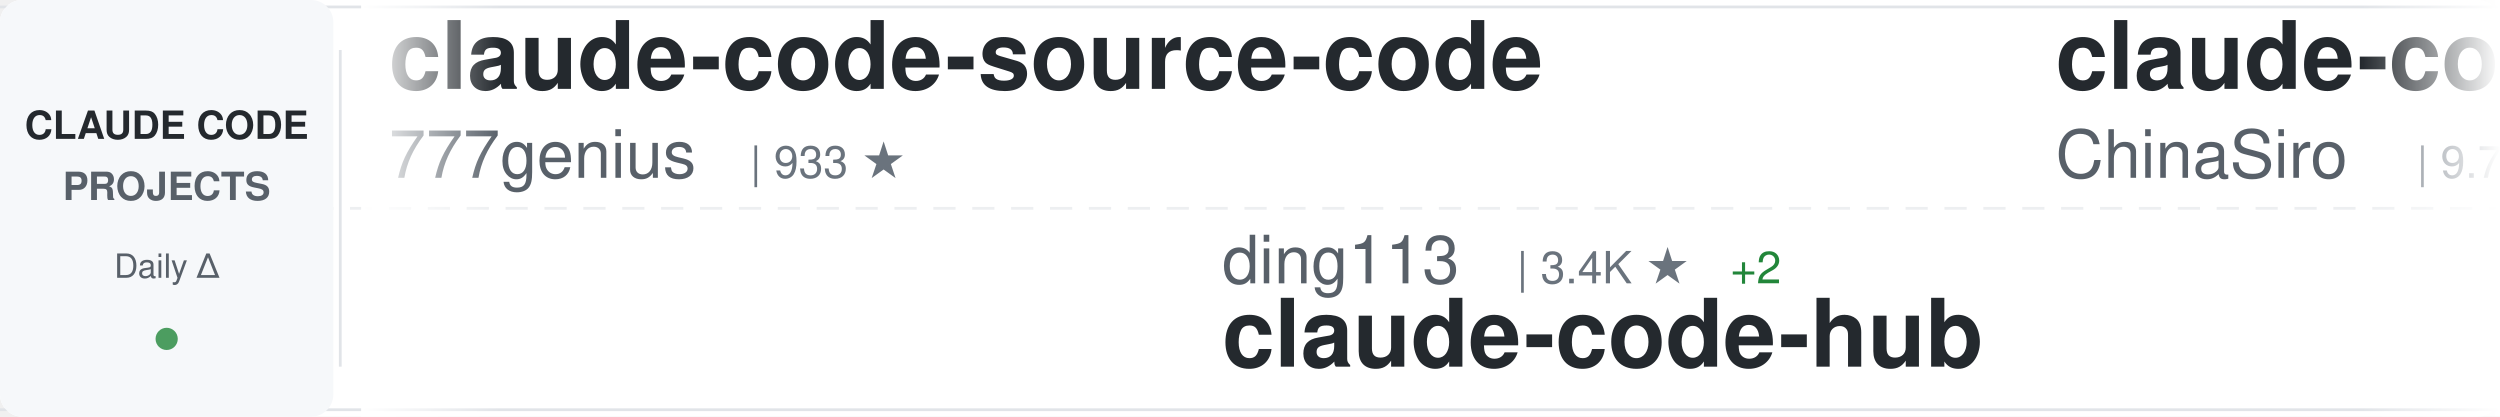
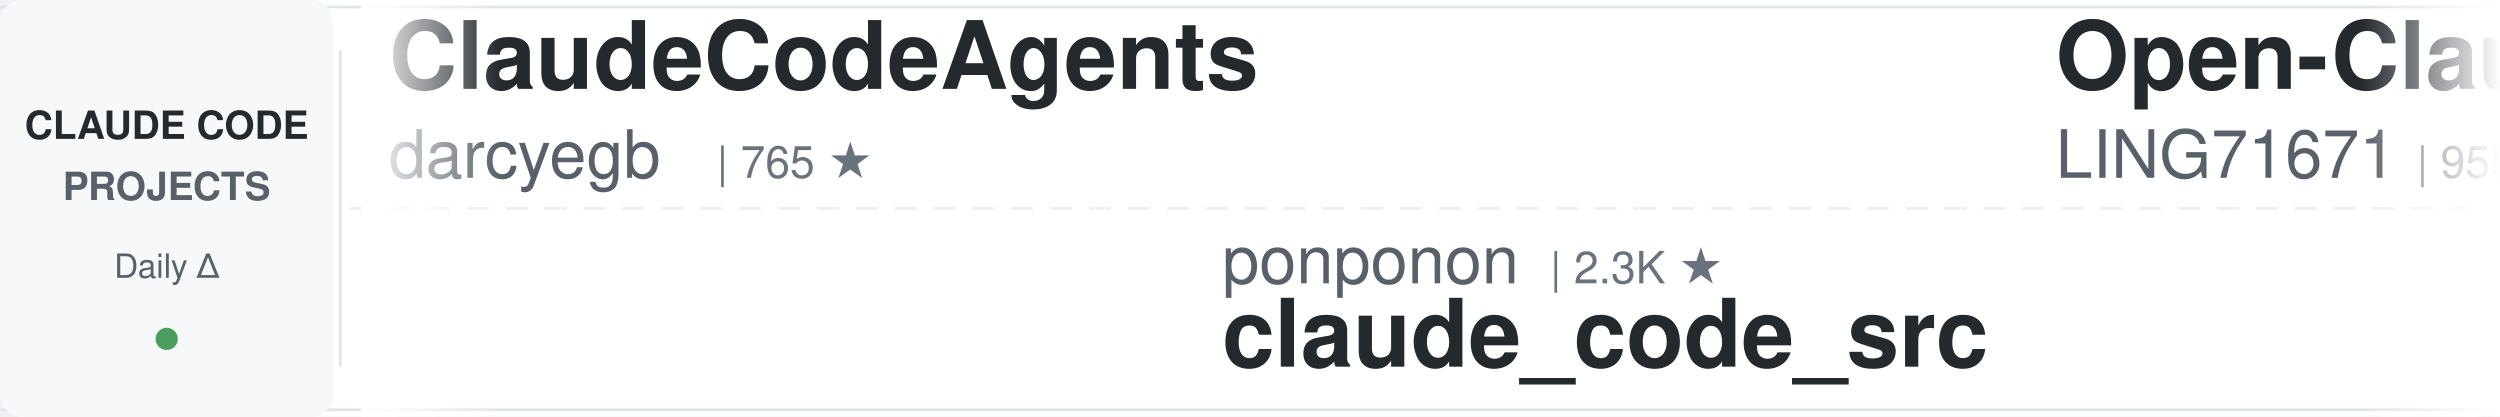
<svg xmlns="http://www.w3.org/2000/svg" width="900" height="150">
  <defs>
    <linearGradient id="awesomeLeftFade" x1="0%" y1="0%" x2="100%" y2="0%">
      <stop offset="0%" style="stop-color:#ffffff;stop-opacity:1" />
      <stop offset="100%" style="stop-color:#ffffff;stop-opacity:0" />
    </linearGradient>
    <linearGradient id="awesomeRightFade" x1="0%" y1="0%" x2="100%" y2="0%">
      <stop offset="0%" style="stop-color:#ffffff;stop-opacity:0" />
      <stop offset="100%" style="stop-color:#ffffff;stop-opacity:1" />
    </linearGradient>
  </defs>
  <rect width="900" height="150" fill="#ffffff" rx="8" />
  <rect x="0" y="2" width="900" height="1" fill="#e1e4e8" />
  <rect x="0" y="147" width="900" height="1" fill="#e1e4e8" />
  <line x1="0" y1="75" x2="900" y2="75" stroke="#e1e4e8" stroke-width="1" stroke-dasharray="8 6" opacity="0.6" />
  <rect x="0" y="0" width="120" height="150" fill="#f6f8fa" rx="8" />
  <text x="60" y="50" font-family="-apple-system, BlinkMacSystemFont, 'Segoe UI', Helvetica, Arial, sans-serif" font-size="14" font-weight="600" fill="#24292e" text-anchor="middle">CLAUDE CODE</text>
  <text x="60" y="72" font-family="-apple-system, BlinkMacSystemFont, 'Segoe UI', Helvetica, Arial, sans-serif" font-size="14" font-weight="600" fill="#586069" text-anchor="middle">PROJECTS</text>
  <text x="60" y="100" font-family="-apple-system, BlinkMacSystemFont, 'Segoe UI', Helvetica, Arial, sans-serif" font-size="12" font-weight="500" fill="#586069" text-anchor="middle">Daily Δ</text>
  <circle cx="60" cy="122" r="4" fill="#22863a" opacity="0.8" />
  <rect x="122" y="18" width="1" height="114" fill="#e1e4e8" />
  <clipPath id="awesomeTickerClip">
    <rect x="130" y="0" width="770" height="150" />
  </clipPath>
  <g clip-path="url(#awesomeTickerClip)">
    <g id="awesomeTickerItems">
      <animateTransform attributeName="transform" attributeType="XML" type="translate" from="0 0" to="-3000 0" dur="54s" repeatCount="indefinite" />
      <g transform="translate(0, 0)">
-         <text x="140" y="32" font-family="-apple-system, BlinkMacSystemFont, 'Segoe UI', Helvetica, Arial, sans-serif" font-size="34" font-weight="600" fill="#24292e">claude-code-source-code</text>
-         <text x="140" y="64" font-family="-apple-system, BlinkMacSystemFont, 'Segoe UI', Helvetica, Arial, sans-serif" font-size="24" font-weight="400" fill="#586069">777genius</text>
-         <text x="270" y="64" font-family="-apple-system, BlinkMacSystemFont, 'Segoe UI', Helvetica, Arial, sans-serif" font-size="16" font-weight="500" fill="#6a737d">| 933 ★</text>
+         <text x="140" y="32" font-family="-apple-system, BlinkMacSystemFont, 'Segoe UI', Helvetica, Arial, sans-serif" font-size="34" font-weight="600" fill="#24292e">ClaudeCodeAgents</text>
+         <text x="140" y="64" font-family="-apple-system, BlinkMacSystemFont, 'Segoe UI', Helvetica, Arial, sans-serif" font-size="24" font-weight="400" fill="#586069">darcyegb</text>
+         <text x="258" y="64" font-family="-apple-system, BlinkMacSystemFont, 'Segoe UI', Helvetica, Arial, sans-serif" font-size="16" font-weight="500" fill="#6a737d">| 765 ★</text>
      </g>
      <g transform="translate(300, 0)">
-         <text x="140" y="102" font-family="-apple-system, BlinkMacSystemFont, 'Segoe UI', Helvetica, Arial, sans-serif" font-size="24" font-weight="400" fill="#586069">ding113</text>
-         <text x="246" y="102" font-family="-apple-system, BlinkMacSystemFont, 'Segoe UI', Helvetica, Arial, sans-serif" font-size="16" font-weight="500" fill="#6a737d">| 3.4K ★</text>
-         <text x="323" y="102" font-family="-apple-system, BlinkMacSystemFont, 'Segoe UI', Helvetica, Arial, sans-serif" font-size="16" font-weight="500" fill="#22863a"> +2</text>
-         <text x="140" y="132" font-family="-apple-system, BlinkMacSystemFont, 'Segoe UI', Helvetica, Arial, sans-serif" font-size="34" font-weight="600" fill="#24292e">claude-code-hub</text>
+         <text x="140" y="102" font-family="-apple-system, BlinkMacSystemFont, 'Segoe UI', Helvetica, Arial, sans-serif" font-size="24" font-weight="400" fill="#586069">ponponon</text>
+         <text x="258" y="102" font-family="-apple-system, BlinkMacSystemFont, 'Segoe UI', Helvetica, Arial, sans-serif" font-size="16" font-weight="500" fill="#6a737d">| 2.3K ★</text>
+         <text x="140" y="132" font-family="-apple-system, BlinkMacSystemFont, 'Segoe UI', Helvetica, Arial, sans-serif" font-size="34" font-weight="600" fill="#24292e">claude_code_src</text>
      </g>
      <g transform="translate(600, 0)">
-         <text x="140" y="32" font-family="-apple-system, BlinkMacSystemFont, 'Segoe UI', Helvetica, Arial, sans-serif" font-size="34" font-weight="600" fill="#24292e">claude-code-sourcemap</text>
-         <text x="140" y="64" font-family="-apple-system, BlinkMacSystemFont, 'Segoe UI', Helvetica, Arial, sans-serif" font-size="24" font-weight="400" fill="#586069">ChinaSiro</text>
-         <text x="270" y="64" font-family="-apple-system, BlinkMacSystemFont, 'Segoe UI', Helvetica, Arial, sans-serif" font-size="16" font-weight="500" fill="#6a737d">| 9.7K ★</text>
-         <text x="347" y="64" font-family="-apple-system, BlinkMacSystemFont, 'Segoe UI', Helvetica, Arial, sans-serif" font-size="16" font-weight="500" fill="#22863a"> +1</text>
+         <text x="140" y="32" font-family="-apple-system, BlinkMacSystemFont, 'Segoe UI', Helvetica, Arial, sans-serif" font-size="34" font-weight="600" fill="#24292e">Open-ClaudeCode</text>
+         <text x="140" y="64" font-family="-apple-system, BlinkMacSystemFont, 'Segoe UI', Helvetica, Arial, sans-serif" font-size="24" font-weight="400" fill="#586069">LING71671</text>
+         <text x="270" y="64" font-family="-apple-system, BlinkMacSystemFont, 'Segoe UI', Helvetica, Arial, sans-serif" font-size="16" font-weight="500" fill="#6a737d">| 955 ★</text>
      </g>
      <g transform="translate(900, 0)">
-         <text x="140" y="102" font-family="-apple-system, BlinkMacSystemFont, 'Segoe UI', Helvetica, Arial, sans-serif" font-size="24" font-weight="400" fill="#586069">zebbern</text>
-         <text x="246" y="102" font-family="-apple-system, BlinkMacSystemFont, 'Segoe UI', Helvetica, Arial, sans-serif" font-size="16" font-weight="500" fill="#6a737d">| 4.6K ★</text>
-         <text x="140" y="132" font-family="-apple-system, BlinkMacSystemFont, 'Segoe UI', Helvetica, Arial, sans-serif" font-size="34" font-weight="600" fill="#24292e">claude-code-guide</text>
-       </g>
-       <g transform="translate(1200, 0)">
-         <text x="140" y="32" font-family="-apple-system, BlinkMacSystemFont, 'Segoe UI', Helvetica, Arial, sans-serif" font-size="34" font-weight="600" fill="#24292e">awesome-claude-code-suba...</text>
-         <text x="140" y="64" font-family="-apple-system, BlinkMacSystemFont, 'Segoe UI', Helvetica, Arial, sans-serif" font-size="24" font-weight="400" fill="#586069">VoltAgent</text>
-         <text x="270" y="64" font-family="-apple-system, BlinkMacSystemFont, 'Segoe UI', Helvetica, Arial, sans-serif" font-size="16" font-weight="500" fill="#6a737d">| 25.2K ★</text>
-         <text x="356" y="64" font-family="-apple-system, BlinkMacSystemFont, 'Segoe UI', Helvetica, Arial, sans-serif" font-size="16" font-weight="500" fill="#22863a"> +4</text>
-       </g>
-       <g transform="translate(1500, 0)">
-         <text x="140" y="102" font-family="-apple-system, BlinkMacSystemFont, 'Segoe UI', Helvetica, Arial, sans-serif" font-size="24" font-weight="400" fill="#586069">musistudio</text>
-         <text x="282" y="102" font-family="-apple-system, BlinkMacSystemFont, 'Segoe UI', Helvetica, Arial, sans-serif" font-size="16" font-weight="500" fill="#6a737d">| 37.3K ★</text>
-         <text x="368" y="102" font-family="-apple-system, BlinkMacSystemFont, 'Segoe UI', Helvetica, Arial, sans-serif" font-size="16" font-weight="500" fill="#cb2431"> -2</text>
-         <text x="140" y="132" font-family="-apple-system, BlinkMacSystemFont, 'Segoe UI', Helvetica, Arial, sans-serif" font-size="34" font-weight="600" fill="#24292e">claude-code-router</text>
-       </g>
-       <g transform="translate(1800, 0)">
-         <text x="140" y="32" font-family="-apple-system, BlinkMacSystemFont, 'Segoe UI', Helvetica, Arial, sans-serif" font-size="34" font-weight="600" fill="#24292e">oh-my-claudecode</text>
-         <text x="140" y="64" font-family="-apple-system, BlinkMacSystemFont, 'Segoe UI', Helvetica, Arial, sans-serif" font-size="24" font-weight="400" fill="#586069">Yeachan-Heo</text>
-         <text x="294" y="64" font-family="-apple-system, BlinkMacSystemFont, 'Segoe UI', Helvetica, Arial, sans-serif" font-size="16" font-weight="500" fill="#6a737d">| 39.3K ★</text>
-         <text x="380" y="64" font-family="-apple-system, BlinkMacSystemFont, 'Segoe UI', Helvetica, Arial, sans-serif" font-size="16" font-weight="500" fill="#22863a"> +4</text>
-       </g>
-       <g transform="translate(2100, 0)">
        <text x="140" y="102" font-family="-apple-system, BlinkMacSystemFont, 'Segoe UI', Helvetica, Arial, sans-serif" font-size="24" font-weight="400" fill="#586069">https-deeplearning-ai</text>
        <text x="414" y="102" font-family="-apple-system, BlinkMacSystemFont, 'Segoe UI', Helvetica, Arial, sans-serif" font-size="16" font-weight="500" fill="#6a737d">| 549 ★</text>
        <text x="140" y="132" font-family="-apple-system, BlinkMacSystemFont, 'Segoe UI', Helvetica, Arial, sans-serif" font-size="34" font-weight="600" fill="#24292e">sc-claude-code-files</text>
      </g>
+       <g transform="translate(1200, 0)">
+         <text x="140" y="32" font-family="-apple-system, BlinkMacSystemFont, 'Segoe UI', Helvetica, Arial, sans-serif" font-size="34" font-weight="600" fill="#24292e">learn-claude-code</text>
+         <text x="140" y="64" font-family="-apple-system, BlinkMacSystemFont, 'Segoe UI', Helvetica, Arial, sans-serif" font-size="24" font-weight="400" fill="#586069">shareAI-lab</text>
+         <text x="294" y="64" font-family="-apple-system, BlinkMacSystemFont, 'Segoe UI', Helvetica, Arial, sans-serif" font-size="16" font-weight="500" fill="#6a737d">| 77.2K ★</text>
+         <text x="380" y="64" font-family="-apple-system, BlinkMacSystemFont, 'Segoe UI', Helvetica, Arial, sans-serif" font-size="16" font-weight="500" fill="#22863a"> +28</text>
+       </g>
+       <g transform="translate(1500, 0)">
+         <text x="140" y="102" font-family="-apple-system, BlinkMacSystemFont, 'Segoe UI', Helvetica, Arial, sans-serif" font-size="24" font-weight="400" fill="#586069">zstmfhy</text>
+         <text x="246" y="102" font-family="-apple-system, BlinkMacSystemFont, 'Segoe UI', Helvetica, Arial, sans-serif" font-size="16" font-weight="500" fill="#6a737d">| 189 ★</text>
+         <text x="140" y="132" font-family="-apple-system, BlinkMacSystemFont, 'Segoe UI', Helvetica, Arial, sans-serif" font-size="34" font-weight="600" fill="#24292e">Claude-code</text>
+       </g>
+       <g transform="translate(1800, 0)">
+         <text x="140" y="32" font-family="-apple-system, BlinkMacSystemFont, 'Segoe UI', Helvetica, Arial, sans-serif" font-size="34" font-weight="600" fill="#24292e">claude-code-router</text>
+         <text x="140" y="64" font-family="-apple-system, BlinkMacSystemFont, 'Segoe UI', Helvetica, Arial, sans-serif" font-size="24" font-weight="400" fill="#586069">musistudio</text>
+         <text x="282" y="64" font-family="-apple-system, BlinkMacSystemFont, 'Segoe UI', Helvetica, Arial, sans-serif" font-size="16" font-weight="500" fill="#6a737d">| 37.3K ★</text>
+         <text x="368" y="64" font-family="-apple-system, BlinkMacSystemFont, 'Segoe UI', Helvetica, Arial, sans-serif" font-size="16" font-weight="500" fill="#22863a"> +5</text>
+       </g>
+       <g transform="translate(2100, 0)">
+         <text x="140" y="102" font-family="-apple-system, BlinkMacSystemFont, 'Segoe UI', Helvetica, Arial, sans-serif" font-size="24" font-weight="400" fill="#586069">Piebald-AI</text>
+         <text x="282" y="102" font-family="-apple-system, BlinkMacSystemFont, 'Segoe UI', Helvetica, Arial, sans-serif" font-size="16" font-weight="500" fill="#6a737d">| 12.7K ★</text>
+         <text x="368" y="102" font-family="-apple-system, BlinkMacSystemFont, 'Segoe UI', Helvetica, Arial, sans-serif" font-size="16" font-weight="500" fill="#22863a"> +4</text>
+         <text x="140" y="132" font-family="-apple-system, BlinkMacSystemFont, 'Segoe UI', Helvetica, Arial, sans-serif" font-size="34" font-weight="600" fill="#24292e">claude-code-system-promp...</text>
+       </g>
      <g transform="translate(2400, 0)">
-         <text x="140" y="32" font-family="-apple-system, BlinkMacSystemFont, 'Segoe UI', Helvetica, Arial, sans-serif" font-size="34" font-weight="600" fill="#24292e">claude-code-engineering</text>
-         <text x="140" y="64" font-family="-apple-system, BlinkMacSystemFont, 'Segoe UI', Helvetica, Arial, sans-serif" font-size="24" font-weight="400" fill="#586069">huangjia2019</text>
-         <text x="306" y="64" font-family="-apple-system, BlinkMacSystemFont, 'Segoe UI', Helvetica, Arial, sans-serif" font-size="16" font-weight="500" fill="#6a737d">| 1.1K ★</text>
+         <text x="140" y="32" font-family="-apple-system, BlinkMacSystemFont, 'Segoe UI', Helvetica, Arial, sans-serif" font-size="34" font-weight="600" fill="#24292e">claude-code-rev</text>
+         <text x="140" y="64" font-family="-apple-system, BlinkMacSystemFont, 'Segoe UI', Helvetica, Arial, sans-serif" font-size="24" font-weight="400" fill="#586069">oboard</text>
+         <text x="234" y="64" font-family="-apple-system, BlinkMacSystemFont, 'Segoe UI', Helvetica, Arial, sans-serif" font-size="16" font-weight="500" fill="#6a737d">| 3.3K ★</text>
      </g>
      <g transform="translate(2700, 0)">
-         <text x="140" y="102" font-family="-apple-system, BlinkMacSystemFont, 'Segoe UI', Helvetica, Arial, sans-serif" font-size="24" font-weight="400" fill="#586069">Yuyz0112</text>
-         <text x="258" y="102" font-family="-apple-system, BlinkMacSystemFont, 'Segoe UI', Helvetica, Arial, sans-serif" font-size="16" font-weight="500" fill="#6a737d">| 2.4K ★</text>
-         <text x="335" y="102" font-family="-apple-system, BlinkMacSystemFont, 'Segoe UI', Helvetica, Arial, sans-serif" font-size="16" font-weight="500" fill="#cb2431"> -1</text>
-         <text x="140" y="132" font-family="-apple-system, BlinkMacSystemFont, 'Segoe UI', Helvetica, Arial, sans-serif" font-size="34" font-weight="600" fill="#24292e">claude-code-reverse</text>
+         <text x="140" y="102" font-family="-apple-system, BlinkMacSystemFont, 'Segoe UI', Helvetica, Arial, sans-serif" font-size="24" font-weight="400" fill="#586069">asgeirtj</text>
+         <text x="258" y="102" font-family="-apple-system, BlinkMacSystemFont, 'Segoe UI', Helvetica, Arial, sans-serif" font-size="16" font-weight="500" fill="#6a737d">| 67.8K ★</text>
+         <text x="344" y="102" font-family="-apple-system, BlinkMacSystemFont, 'Segoe UI', Helvetica, Arial, sans-serif" font-size="16" font-weight="500" fill="#22863a"> +72</text>
+         <text x="140" y="132" font-family="-apple-system, BlinkMacSystemFont, 'Segoe UI', Helvetica, Arial, sans-serif" font-size="34" font-weight="600" fill="#24292e">system_prompts_leaks</text>
      </g>
      <g transform="translate(3000, 0)">
-         <text x="140" y="32" font-family="-apple-system, BlinkMacSystemFont, 'Segoe UI', Helvetica, Arial, sans-serif" font-size="34" font-weight="600" fill="#24292e">claude-code-source-code</text>
-         <text x="140" y="64" font-family="-apple-system, BlinkMacSystemFont, 'Segoe UI', Helvetica, Arial, sans-serif" font-size="24" font-weight="400" fill="#586069">777genius</text>
-         <text x="270" y="64" font-family="-apple-system, BlinkMacSystemFont, 'Segoe UI', Helvetica, Arial, sans-serif" font-size="16" font-weight="500" fill="#6a737d">| 933 ★</text>
+         <text x="140" y="32" font-family="-apple-system, BlinkMacSystemFont, 'Segoe UI', Helvetica, Arial, sans-serif" font-size="34" font-weight="600" fill="#24292e">ClaudeCodeAgents</text>
+         <text x="140" y="64" font-family="-apple-system, BlinkMacSystemFont, 'Segoe UI', Helvetica, Arial, sans-serif" font-size="24" font-weight="400" fill="#586069">darcyegb</text>
+         <text x="258" y="64" font-family="-apple-system, BlinkMacSystemFont, 'Segoe UI', Helvetica, Arial, sans-serif" font-size="16" font-weight="500" fill="#6a737d">| 765 ★</text>
      </g>
      <g transform="translate(3300, 0)">
-         <text x="140" y="102" font-family="-apple-system, BlinkMacSystemFont, 'Segoe UI', Helvetica, Arial, sans-serif" font-size="24" font-weight="400" fill="#586069">ding113</text>
-         <text x="246" y="102" font-family="-apple-system, BlinkMacSystemFont, 'Segoe UI', Helvetica, Arial, sans-serif" font-size="16" font-weight="500" fill="#6a737d">| 3.4K ★</text>
-         <text x="323" y="102" font-family="-apple-system, BlinkMacSystemFont, 'Segoe UI', Helvetica, Arial, sans-serif" font-size="16" font-weight="500" fill="#22863a"> +2</text>
-         <text x="140" y="132" font-family="-apple-system, BlinkMacSystemFont, 'Segoe UI', Helvetica, Arial, sans-serif" font-size="34" font-weight="600" fill="#24292e">claude-code-hub</text>
+         <text x="140" y="102" font-family="-apple-system, BlinkMacSystemFont, 'Segoe UI', Helvetica, Arial, sans-serif" font-size="24" font-weight="400" fill="#586069">ponponon</text>
+         <text x="258" y="102" font-family="-apple-system, BlinkMacSystemFont, 'Segoe UI', Helvetica, Arial, sans-serif" font-size="16" font-weight="500" fill="#6a737d">| 2.3K ★</text>
+         <text x="140" y="132" font-family="-apple-system, BlinkMacSystemFont, 'Segoe UI', Helvetica, Arial, sans-serif" font-size="34" font-weight="600" fill="#24292e">claude_code_src</text>
      </g>
      <g transform="translate(3600, 0)">
-         <text x="140" y="32" font-family="-apple-system, BlinkMacSystemFont, 'Segoe UI', Helvetica, Arial, sans-serif" font-size="34" font-weight="600" fill="#24292e">claude-code-sourcemap</text>
-         <text x="140" y="64" font-family="-apple-system, BlinkMacSystemFont, 'Segoe UI', Helvetica, Arial, sans-serif" font-size="24" font-weight="400" fill="#586069">ChinaSiro</text>
-         <text x="270" y="64" font-family="-apple-system, BlinkMacSystemFont, 'Segoe UI', Helvetica, Arial, sans-serif" font-size="16" font-weight="500" fill="#6a737d">| 9.7K ★</text>
-         <text x="347" y="64" font-family="-apple-system, BlinkMacSystemFont, 'Segoe UI', Helvetica, Arial, sans-serif" font-size="16" font-weight="500" fill="#22863a"> +1</text>
+         <text x="140" y="32" font-family="-apple-system, BlinkMacSystemFont, 'Segoe UI', Helvetica, Arial, sans-serif" font-size="34" font-weight="600" fill="#24292e">Open-ClaudeCode</text>
+         <text x="140" y="64" font-family="-apple-system, BlinkMacSystemFont, 'Segoe UI', Helvetica, Arial, sans-serif" font-size="24" font-weight="400" fill="#586069">LING71671</text>
+         <text x="270" y="64" font-family="-apple-system, BlinkMacSystemFont, 'Segoe UI', Helvetica, Arial, sans-serif" font-size="16" font-weight="500" fill="#6a737d">| 955 ★</text>
      </g>
      <g transform="translate(3900, 0)">
-         <text x="140" y="102" font-family="-apple-system, BlinkMacSystemFont, 'Segoe UI', Helvetica, Arial, sans-serif" font-size="24" font-weight="400" fill="#586069">zebbern</text>
-         <text x="246" y="102" font-family="-apple-system, BlinkMacSystemFont, 'Segoe UI', Helvetica, Arial, sans-serif" font-size="16" font-weight="500" fill="#6a737d">| 4.6K ★</text>
-         <text x="140" y="132" font-family="-apple-system, BlinkMacSystemFont, 'Segoe UI', Helvetica, Arial, sans-serif" font-size="34" font-weight="600" fill="#24292e">claude-code-guide</text>
+         <text x="140" y="102" font-family="-apple-system, BlinkMacSystemFont, 'Segoe UI', Helvetica, Arial, sans-serif" font-size="24" font-weight="400" fill="#586069">https-deeplearning-ai</text>
+         <text x="414" y="102" font-family="-apple-system, BlinkMacSystemFont, 'Segoe UI', Helvetica, Arial, sans-serif" font-size="16" font-weight="500" fill="#6a737d">| 549 ★</text>
+         <text x="140" y="132" font-family="-apple-system, BlinkMacSystemFont, 'Segoe UI', Helvetica, Arial, sans-serif" font-size="34" font-weight="600" fill="#24292e">sc-claude-code-files</text>
      </g>
    </g>
  </g>
  <rect x="130" y="0" width="50" height="150" fill="url(#awesomeLeftFade)" />
  <rect x="850" y="0" width="50" height="150" fill="url(#awesomeRightFade)" />
</svg>
